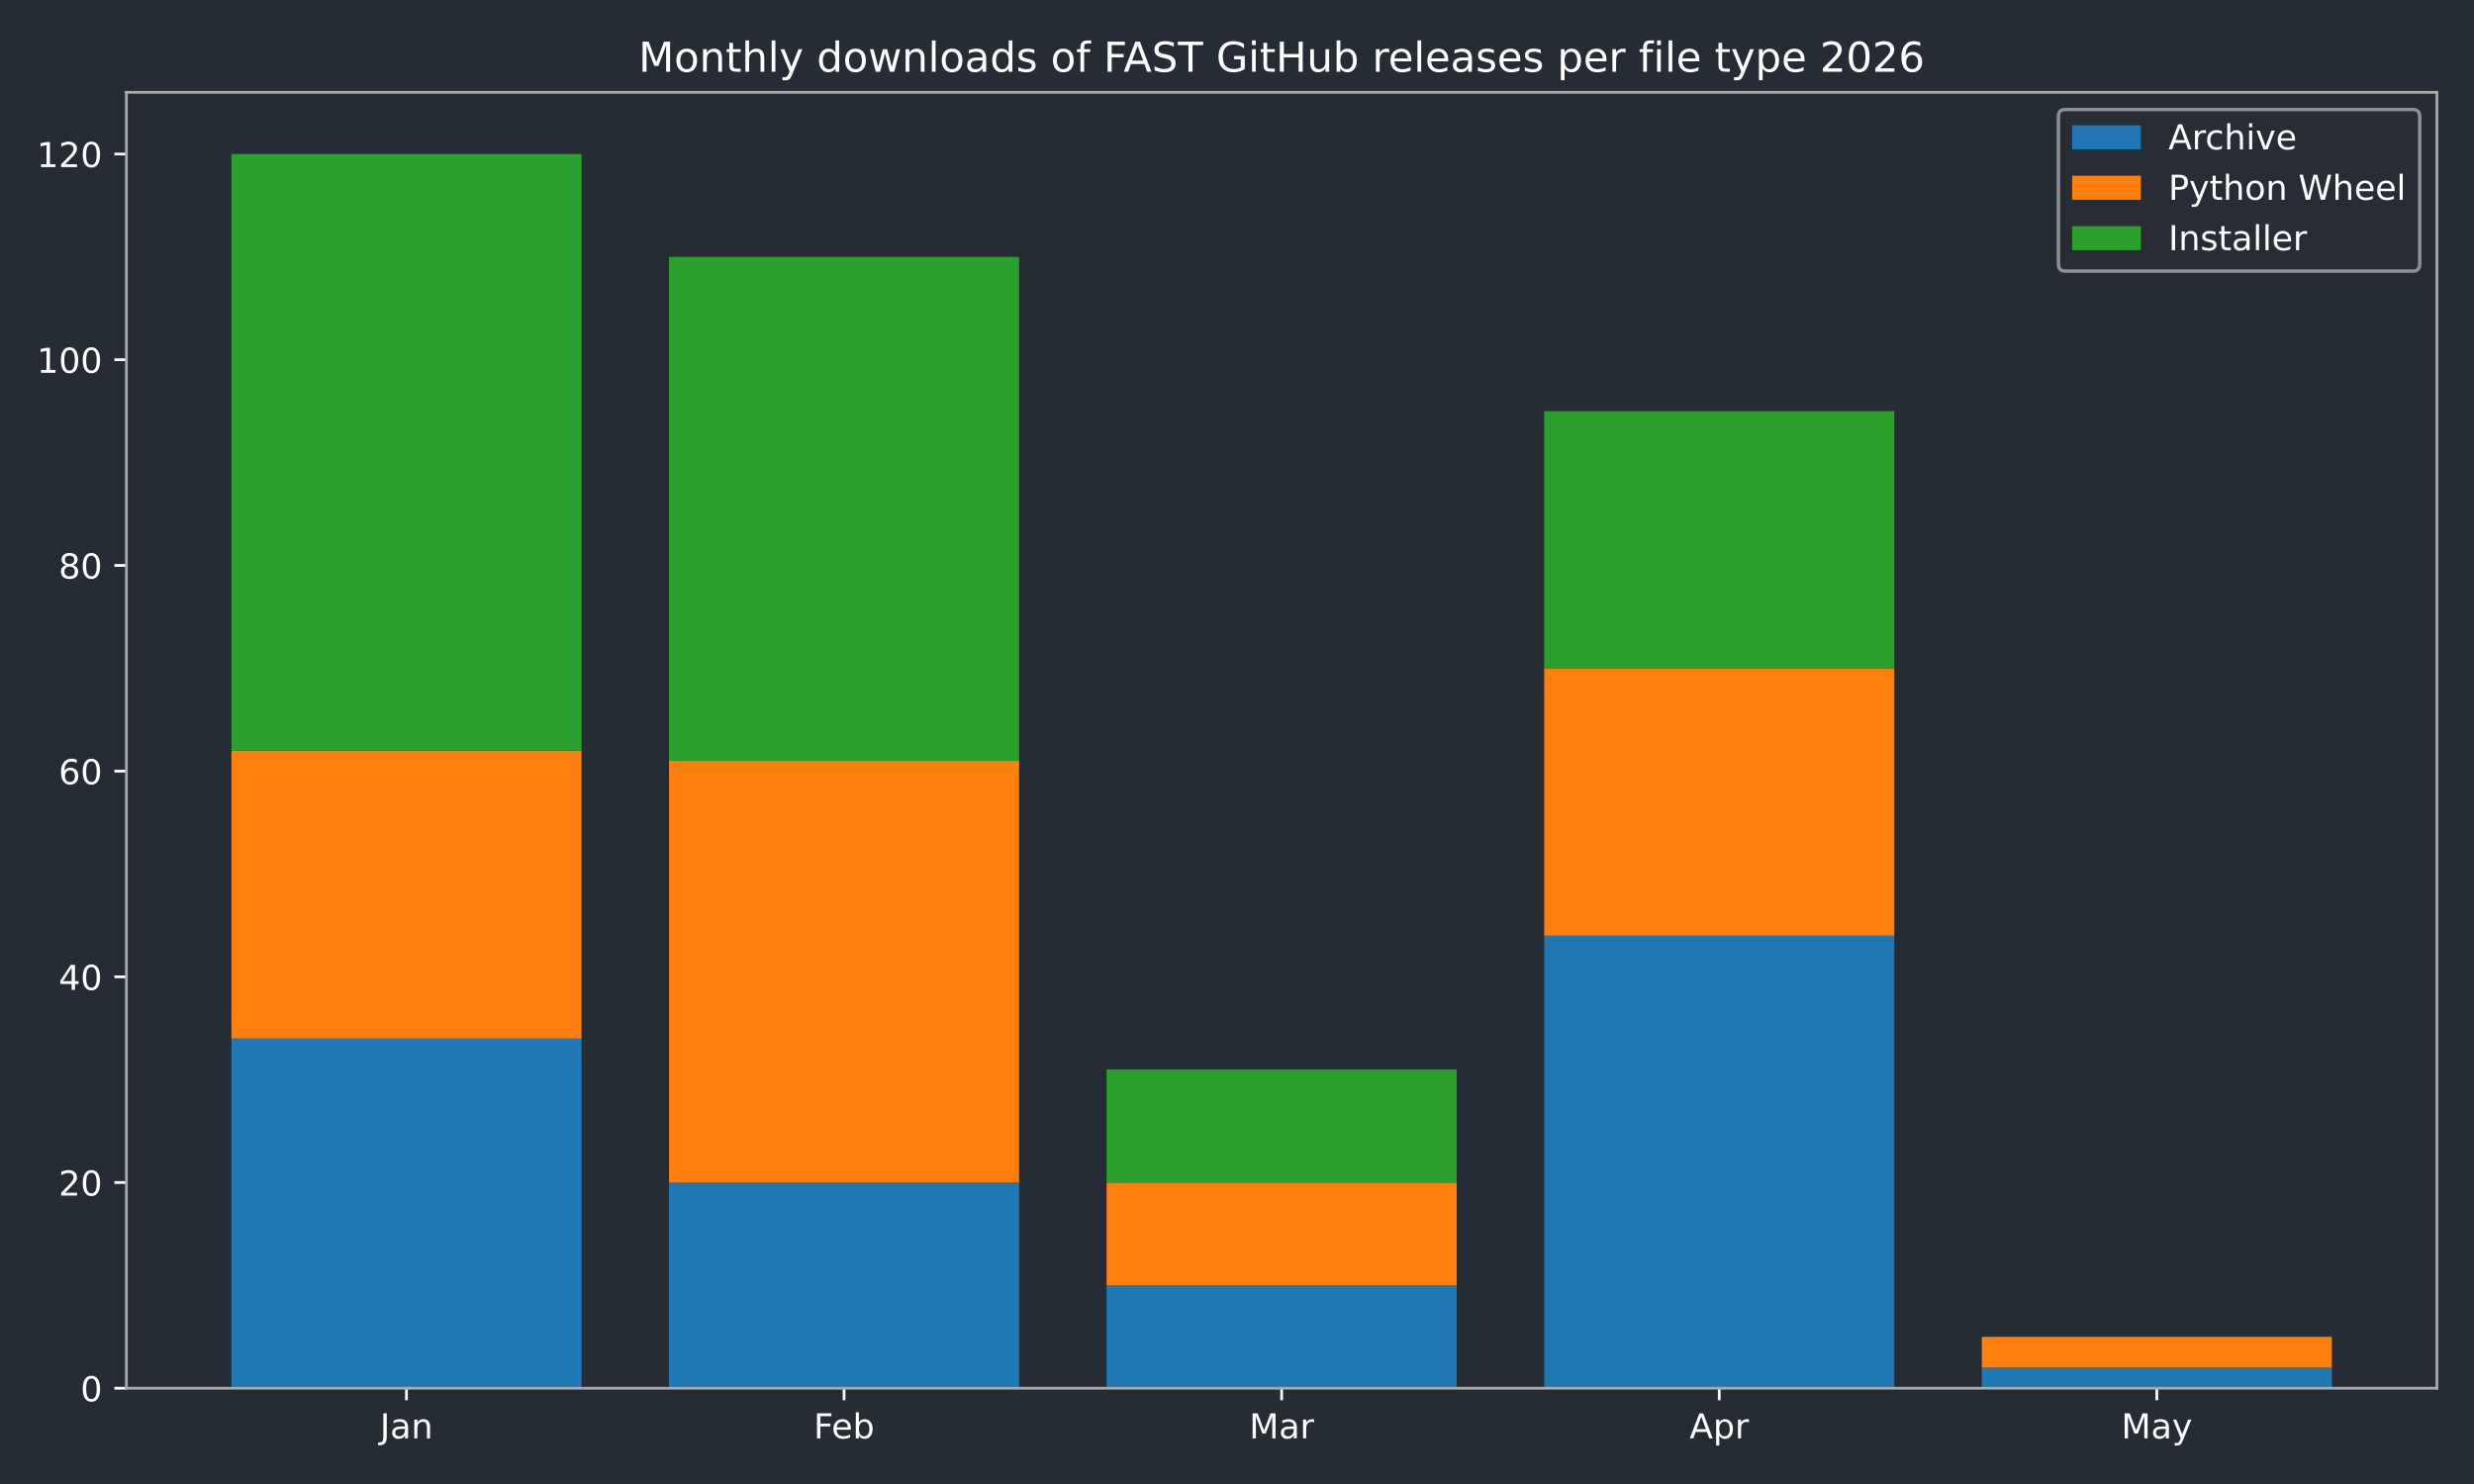
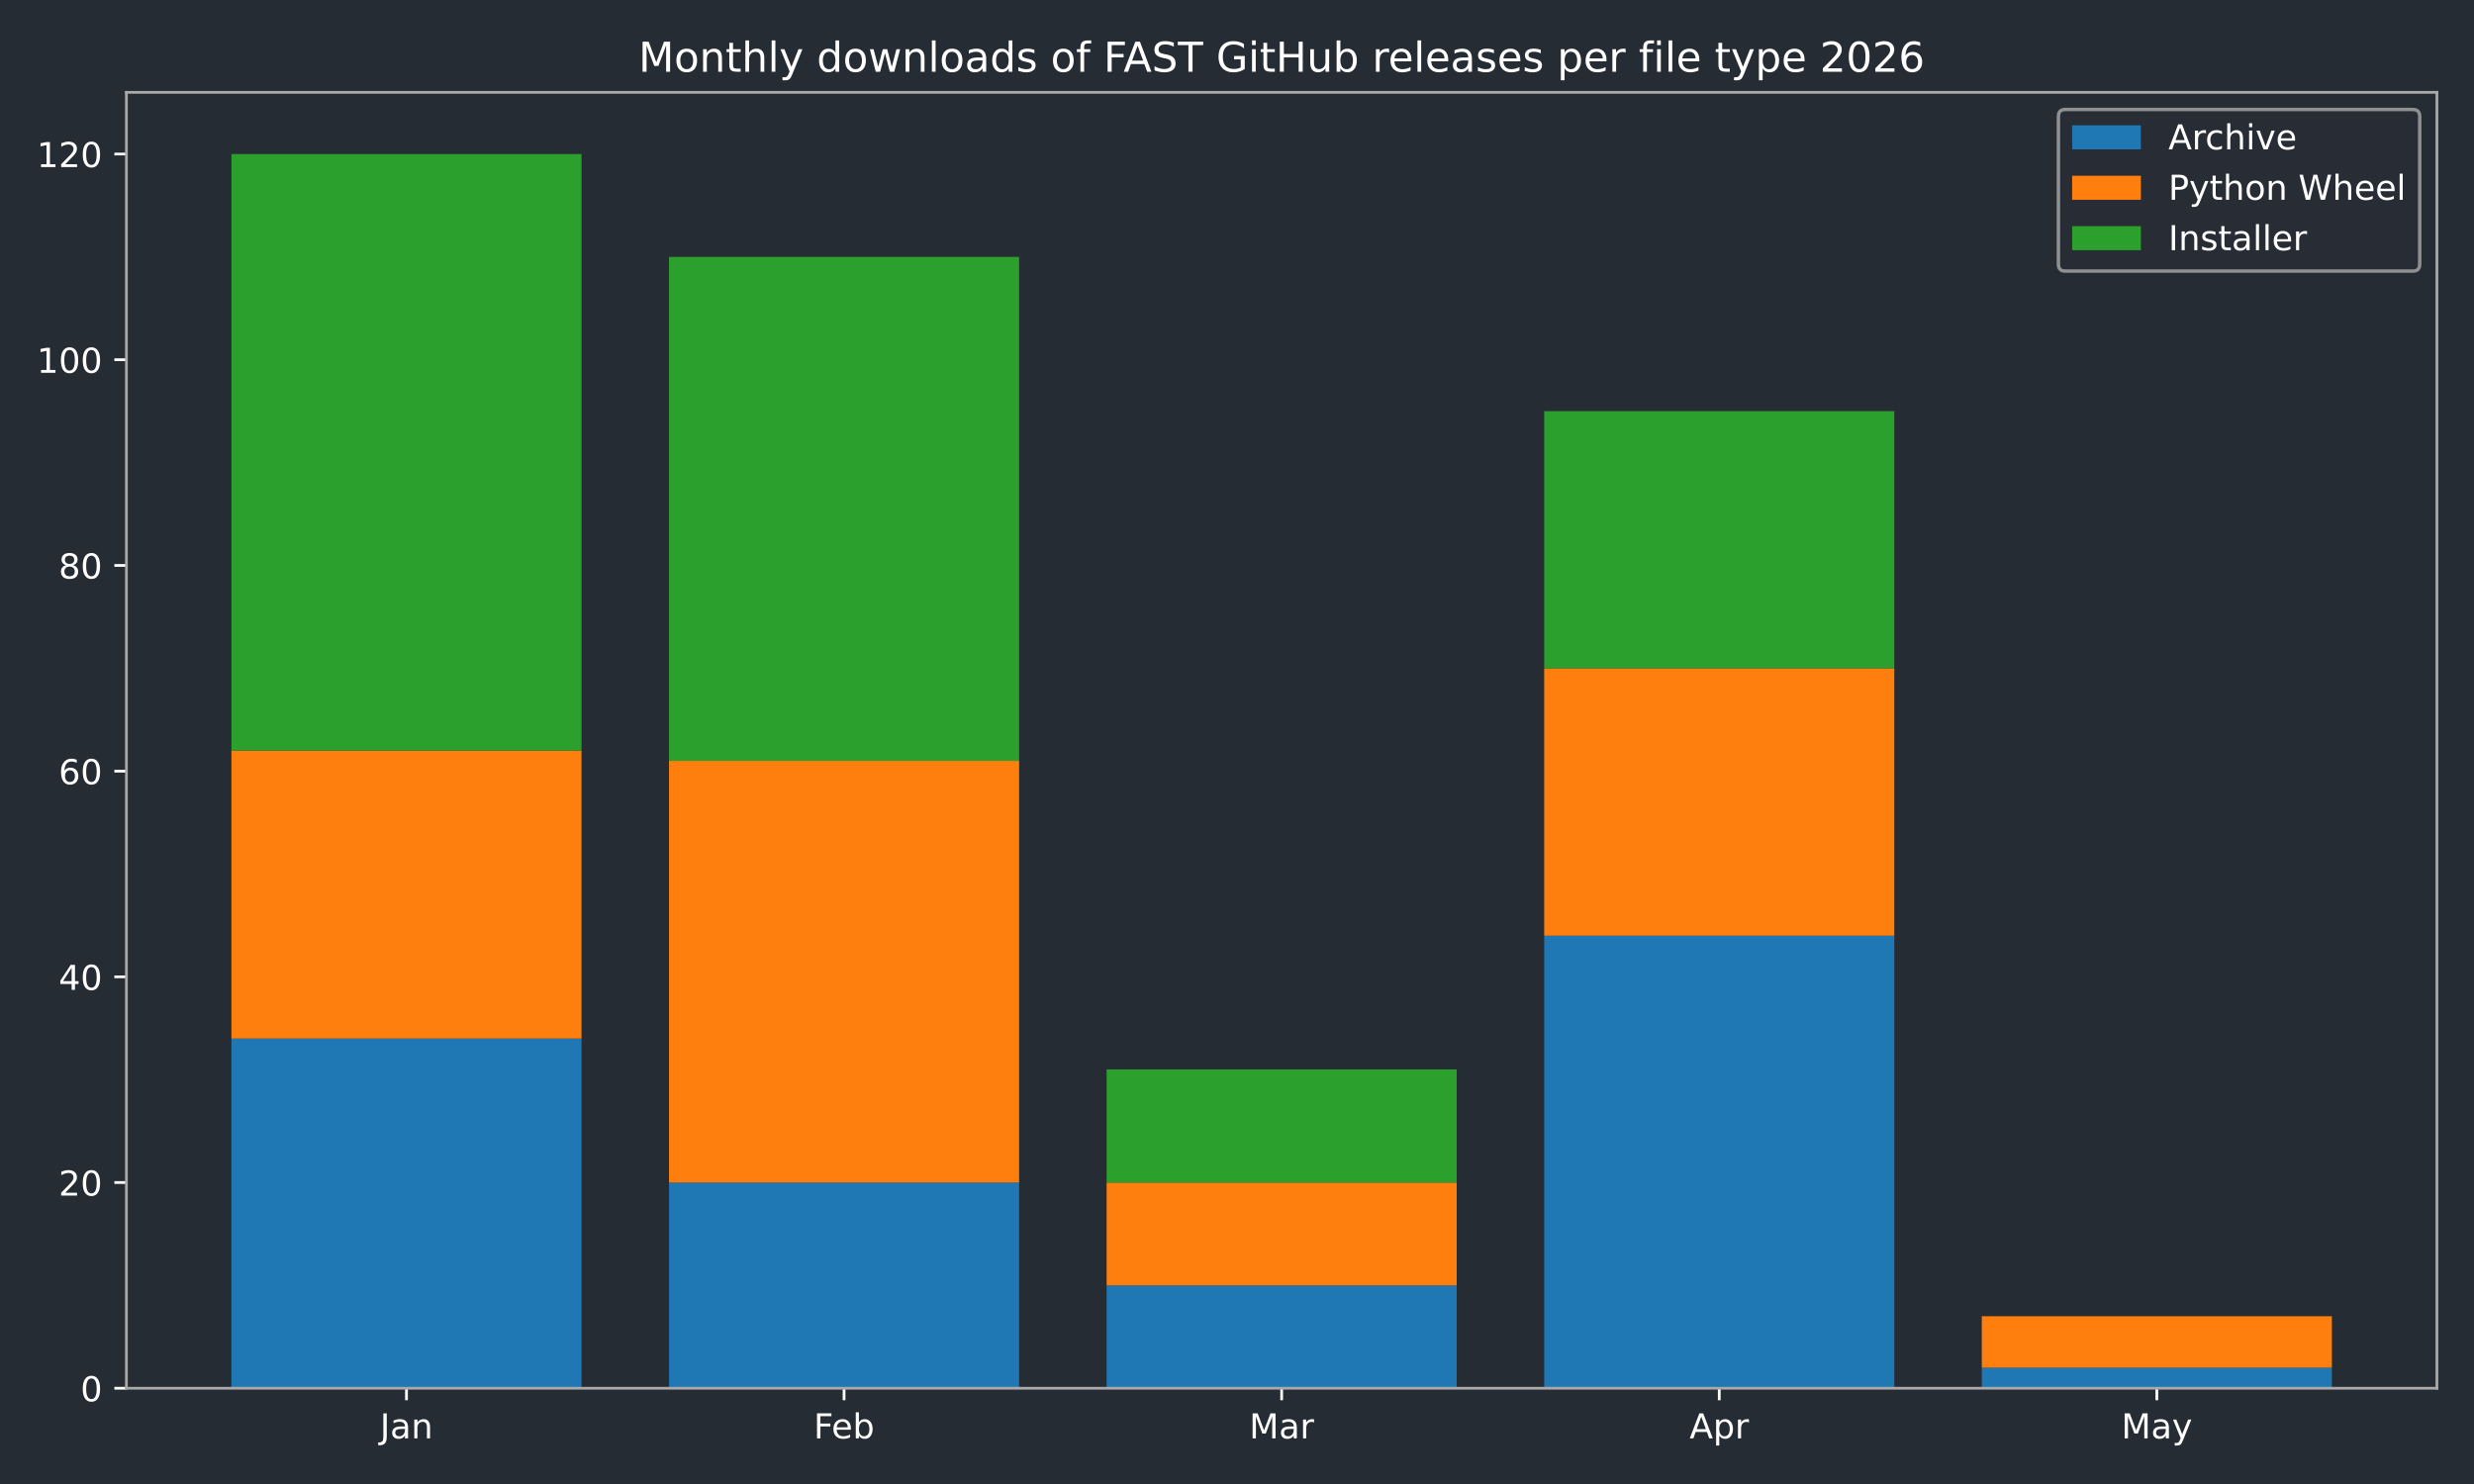
<svg xmlns="http://www.w3.org/2000/svg" xmlns:xlink="http://www.w3.org/1999/xlink" width="720pt" height="432pt" viewBox="0 0 720 432" version="1.1">
  <defs>
    <style type="text/css">*{stroke-linejoin: round; stroke-linecap: butt}</style>
  </defs>
  <g id="figure_1">
    <g id="patch_1">
      <path d="M 0 432  L 720 432  L 720 0  L 0 0  z " style="fill: #262c33" />
    </g>
    <g id="axes_1">
      <g id="patch_2">
        <path d="M 36.79 404.12  L 709.2 404.12  L 709.2 26.88  L 36.79 26.88  z " style="fill: #262c33" />
      </g>
      <g id="patch_3">
-         <path d="M 67.354 404.12  L 169.234 404.12  L 169.234 302.325  L 67.354 302.325  z " clip-path="url(#p4dd2087f51)" style="fill: #1f77b4" />
+         <path d="M 67.354 404.12  L 169.234 404.12  L 169.234 302.325  L 67.354 302.325  z " clip-path="url(#p0ba27d88cc)" style="fill: #1f77b4" />
      </g>
      <g id="patch_4">
-         <path d="M 194.704 404.12  L 296.585 404.12  L 296.585 344.241  L 194.704 344.241  z " clip-path="url(#p4dd2087f51)" style="fill: #1f77b4" />
+         <path d="M 194.704 404.12  L 296.585 404.12  L 296.585 344.241  L 194.704 344.241  z " clip-path="url(#p0ba27d88cc)" style="fill: #1f77b4" />
      </g>
      <g id="patch_5">
-         <path d="M 322.055 404.12  L 423.935 404.12  L 423.935 374.18  L 322.055 374.18  z " clip-path="url(#p4dd2087f51)" style="fill: #1f77b4" />
+         <path d="M 322.055 404.12  L 423.935 404.12  L 423.935 374.18  L 322.055 374.18  z " clip-path="url(#p0ba27d88cc)" style="fill: #1f77b4" />
      </g>
      <g id="patch_6">
-         <path d="M 449.405 404.12  L 551.286 404.12  L 551.286 272.385  L 449.405 272.385  z " clip-path="url(#p4dd2087f51)" style="fill: #1f77b4" />
+         <path d="M 449.405 404.12  L 551.286 404.12  L 551.286 272.385  L 449.405 272.385  z " clip-path="url(#p0ba27d88cc)" style="fill: #1f77b4" />
      </g>
      <g id="patch_7">
-         <path d="M 576.756 404.12  L 678.636 404.12  L 678.636 398.132  L 576.756 398.132  z " clip-path="url(#p4dd2087f51)" style="fill: #1f77b4" />
+         <path d="M 576.756 404.12  L 678.636 404.12  L 678.636 398.132  L 576.756 398.132  z " clip-path="url(#p0ba27d88cc)" style="fill: #1f77b4" />
      </g>
      <g id="patch_8">
-         <path d="M 67.354 302.325  L 169.234 302.325  L 169.234 218.494  L 67.354 218.494  z " clip-path="url(#p4dd2087f51)" style="fill: #ff7f0e" />
+         <path d="M 67.354 302.325  L 169.234 302.325  L 169.234 218.494  L 67.354 218.494  z " clip-path="url(#p0ba27d88cc)" style="fill: #ff7f0e" />
      </g>
      <g id="patch_9">
-         <path d="M 194.704 344.241  L 296.585 344.241  L 296.585 221.488  L 194.704 221.488  z " clip-path="url(#p4dd2087f51)" style="fill: #ff7f0e" />
+         <path d="M 194.704 344.241  L 296.585 344.241  L 296.585 221.488  L 194.704 221.488  z " clip-path="url(#p0ba27d88cc)" style="fill: #ff7f0e" />
      </g>
      <g id="patch_10">
-         <path d="M 322.055 374.18  L 423.935 374.18  L 423.935 344.241  L 322.055 344.241  z " clip-path="url(#p4dd2087f51)" style="fill: #ff7f0e" />
+         <path d="M 322.055 374.18  L 423.935 374.18  L 423.935 344.241  L 322.055 344.241  z " clip-path="url(#p0ba27d88cc)" style="fill: #ff7f0e" />
      </g>
      <g id="patch_11">
-         <path d="M 449.405 272.385  L 551.286 272.385  L 551.286 194.542  L 449.405 194.542  z " clip-path="url(#p4dd2087f51)" style="fill: #ff7f0e" />
+         <path d="M 449.405 272.385  L 551.286 272.385  L 551.286 194.542  L 449.405 194.542  z " clip-path="url(#p0ba27d88cc)" style="fill: #ff7f0e" />
      </g>
      <g id="patch_12">
-         <path d="M 576.756 398.132  L 678.636 398.132  L 678.636 389.15  L 576.756 389.15  z " clip-path="url(#p4dd2087f51)" style="fill: #ff7f0e" />
+         <path d="M 576.756 398.132  L 678.636 398.132  L 678.636 383.162  L 576.756 383.162  z " clip-path="url(#p0ba27d88cc)" style="fill: #ff7f0e" />
      </g>
      <g id="patch_13">
-         <path d="M 67.354 218.494  L 169.234 218.494  L 169.234 44.844  L 67.354 44.844  z " clip-path="url(#p4dd2087f51)" style="fill: #2ca02c" />
+         <path d="M 67.354 218.494  L 169.234 218.494  L 169.234 44.844  L 67.354 44.844  z " clip-path="url(#p0ba27d88cc)" style="fill: #2ca02c" />
      </g>
      <g id="patch_14">
-         <path d="M 194.704 221.488  L 296.585 221.488  L 296.585 74.783  L 194.704 74.783  z " clip-path="url(#p4dd2087f51)" style="fill: #2ca02c" />
+         <path d="M 194.704 221.488  L 296.585 221.488  L 296.585 74.783  L 194.704 74.783  z " clip-path="url(#p0ba27d88cc)" style="fill: #2ca02c" />
      </g>
      <g id="patch_15">
-         <path d="M 322.055 344.241  L 423.935 344.241  L 423.935 311.307  L 322.055 311.307  z " clip-path="url(#p4dd2087f51)" style="fill: #2ca02c" />
+         <path d="M 322.055 344.241  L 423.935 344.241  L 423.935 311.307  L 322.055 311.307  z " clip-path="url(#p0ba27d88cc)" style="fill: #2ca02c" />
      </g>
      <g id="patch_16">
-         <path d="M 449.405 194.542  L 551.286 194.542  L 551.286 119.693  L 449.405 119.693  z " clip-path="url(#p4dd2087f51)" style="fill: #2ca02c" />
+         <path d="M 449.405 194.542  L 551.286 194.542  L 551.286 119.693  L 449.405 119.693  z " clip-path="url(#p0ba27d88cc)" style="fill: #2ca02c" />
      </g>
      <g id="patch_17">
-         <path d="M 576.756 389.15  L 678.636 389.15  L 678.636 389.15  L 576.756 389.15  z " clip-path="url(#p4dd2087f51)" style="fill: #2ca02c" />
+         <path d="M 576.756 383.162  L 678.636 383.162  L 678.636 383.162  L 576.756 383.162  z " clip-path="url(#p0ba27d88cc)" style="fill: #2ca02c" />
      </g>
      <g id="matplotlib.axis_1">
        <g id="xtick_1">
          <g id="line2d_1">
            <defs>
-               <path id="m2d4e192466" d="M 0 0  L 0 3.5  " style="stroke: #ffffff; stroke-width: 0.8" />
+               <path id="m334d5de37b" d="M 0 0  L 0 3.5  " style="stroke: #ffffff; stroke-width: 0.8" />
            </defs>
            <g>
-               <use xlink:href="#m2d4e192466" x="118.294" y="404.12" style="fill: #ffffff; stroke: #ffffff; stroke-width: 0.8" />
+               <use xlink:href="#m334d5de37b" x="118.294" y="404.12" style="fill: #ffffff; stroke: #ffffff; stroke-width: 0.8" />
            </g>
          </g>
          <g id="text_1">
            <g style="fill: #ffffff" transform="translate(110.5864 418.7184) scale(0.1 -0.1)">
              <defs>
                <path id="DejaVuSans-4a" d="M 628 4666  L 1259 4666  L 1259 325  Q 1259 -519 939 -900  Q 619 -1281 -91 -1281  L -331 -1281  L -331 -750  L -134 -750  Q 284 -750 456 -515  Q 628 -281 628 325  L 628 4666  z " transform="scale(0.015625)" />
                <path id="DejaVuSans-61" d="M 2194 1759  Q 1497 1759 1228 1600  Q 959 1441 959 1056  Q 959 750 1161 570  Q 1363 391 1709 391  Q 2188 391 2477 730  Q 2766 1069 2766 1631  L 2766 1759  L 2194 1759  z M 3341 1997  L 3341 0  L 2766 0  L 2766 531  Q 2569 213 2275 61  Q 1981 -91 1556 -91  Q 1019 -91 701 211  Q 384 513 384 1019  Q 384 1609 779 1909  Q 1175 2209 1959 2209  L 2766 2209  L 2766 2266  Q 2766 2663 2505 2880  Q 2244 3097 1772 3097  Q 1472 3097 1187 3025  Q 903 2953 641 2809  L 641 3341  Q 956 3463 1253 3523  Q 1550 3584 1831 3584  Q 2591 3584 2966 3190  Q 3341 2797 3341 1997  z " transform="scale(0.015625)" />
                <path id="DejaVuSans-6e" d="M 3513 2113  L 3513 0  L 2938 0  L 2938 2094  Q 2938 2591 2744 2837  Q 2550 3084 2163 3084  Q 1697 3084 1428 2787  Q 1159 2491 1159 1978  L 1159 0  L 581 0  L 581 3500  L 1159 3500  L 1159 2956  Q 1366 3272 1645 3428  Q 1925 3584 2291 3584  Q 2894 3584 3203 3211  Q 3513 2838 3513 2113  z " transform="scale(0.015625)" />
              </defs>
              <use xlink:href="#DejaVuSans-4a" />
              <use xlink:href="#DejaVuSans-61" transform="translate(29.49219 0)" />
              <use xlink:href="#DejaVuSans-6e" transform="translate(90.77148 0)" />
            </g>
          </g>
        </g>
        <g id="xtick_2">
          <g id="line2d_2">
            <g>
-               <use xlink:href="#m2d4e192466" x="245.645" y="404.12" style="fill: #ffffff; stroke: #ffffff; stroke-width: 0.8" />
+               <use xlink:href="#m334d5de37b" x="245.645" y="404.12" style="fill: #ffffff; stroke: #ffffff; stroke-width: 0.8" />
            </g>
          </g>
          <g id="text_2">
            <g style="fill: #ffffff" transform="translate(236.7931 418.7184) scale(0.1 -0.1)">
              <defs>
                <path id="DejaVuSans-46" d="M 628 4666  L 3309 4666  L 3309 4134  L 1259 4134  L 1259 2759  L 3109 2759  L 3109 2228  L 1259 2228  L 1259 0  L 628 0  L 628 4666  z " transform="scale(0.015625)" />
                <path id="DejaVuSans-65" d="M 3597 1894  L 3597 1613  L 953 1613  Q 991 1019 1311 708  Q 1631 397 2203 397  Q 2534 397 2845 478  Q 3156 559 3463 722  L 3463 178  Q 3153 47 2828 -22  Q 2503 -91 2169 -91  Q 1331 -91 842 396  Q 353 884 353 1716  Q 353 2575 817 3079  Q 1281 3584 2069 3584  Q 2775 3584 3186 3129  Q 3597 2675 3597 1894  z M 3022 2063  Q 3016 2534 2758 2815  Q 2500 3097 2075 3097  Q 1594 3097 1305 2825  Q 1016 2553 972 2059  L 3022 2063  z " transform="scale(0.015625)" />
                <path id="DejaVuSans-62" d="M 3116 1747  Q 3116 2381 2855 2742  Q 2594 3103 2138 3103  Q 1681 3103 1420 2742  Q 1159 2381 1159 1747  Q 1159 1113 1420 752  Q 1681 391 2138 391  Q 2594 391 2855 752  Q 3116 1113 3116 1747  z M 1159 2969  Q 1341 3281 1617 3432  Q 1894 3584 2278 3584  Q 2916 3584 3314 3078  Q 3713 2572 3713 1747  Q 3713 922 3314 415  Q 2916 -91 2278 -91  Q 1894 -91 1617 61  Q 1341 213 1159 525  L 1159 0  L 581 0  L 581 4863  L 1159 4863  L 1159 2969  z " transform="scale(0.015625)" />
              </defs>
              <use xlink:href="#DejaVuSans-46" />
              <use xlink:href="#DejaVuSans-65" transform="translate(52.01953 0)" />
              <use xlink:href="#DejaVuSans-62" transform="translate(113.543 0)" />
            </g>
          </g>
        </g>
        <g id="xtick_3">
          <g id="line2d_3">
            <g>
-               <use xlink:href="#m2d4e192466" x="372.995" y="404.12" style="fill: #ffffff; stroke: #ffffff; stroke-width: 0.8" />
+               <use xlink:href="#m334d5de37b" x="372.995" y="404.12" style="fill: #ffffff; stroke: #ffffff; stroke-width: 0.8" />
            </g>
          </g>
          <g id="text_3">
            <g style="fill: #ffffff" transform="translate(363.5614 418.7184) scale(0.1 -0.1)">
              <defs>
                <path id="DejaVuSans-4d" d="M 628 4666  L 1569 4666  L 2759 1491  L 3956 4666  L 4897 4666  L 4897 0  L 4281 0  L 4281 4097  L 3078 897  L 2444 897  L 1241 4097  L 1241 0  L 628 0  L 628 4666  z " transform="scale(0.015625)" />
                <path id="DejaVuSans-72" d="M 2631 2963  Q 2534 3019 2420 3045  Q 2306 3072 2169 3072  Q 1681 3072 1420 2755  Q 1159 2438 1159 1844  L 1159 0  L 581 0  L 581 3500  L 1159 3500  L 1159 2956  Q 1341 3275 1631 3429  Q 1922 3584 2338 3584  Q 2397 3584 2469 3576  Q 2541 3569 2628 3553  L 2631 2963  z " transform="scale(0.015625)" />
              </defs>
              <use xlink:href="#DejaVuSans-4d" />
              <use xlink:href="#DejaVuSans-61" transform="translate(86.2793 0)" />
              <use xlink:href="#DejaVuSans-72" transform="translate(147.5586 0)" />
            </g>
          </g>
        </g>
        <g id="xtick_4">
          <g id="line2d_4">
            <g>
-               <use xlink:href="#m2d4e192466" x="500.345" y="404.12" style="fill: #ffffff; stroke: #ffffff; stroke-width: 0.8" />
+               <use xlink:href="#m334d5de37b" x="500.345" y="404.12" style="fill: #ffffff; stroke: #ffffff; stroke-width: 0.8" />
            </g>
          </g>
          <g id="text_4">
            <g style="fill: #ffffff" transform="translate(491.6954 418.7184) scale(0.1 -0.1)">
              <defs>
                <path id="DejaVuSans-41" d="M 2188 4044  L 1331 1722  L 3047 1722  L 2188 4044  z M 1831 4666  L 2547 4666  L 4325 0  L 3669 0  L 3244 1197  L 1141 1197  L 716 0  L 50 0  L 1831 4666  z " transform="scale(0.015625)" />
                <path id="DejaVuSans-70" d="M 1159 525  L 1159 -1331  L 581 -1331  L 581 3500  L 1159 3500  L 1159 2969  Q 1341 3281 1617 3432  Q 1894 3584 2278 3584  Q 2916 3584 3314 3078  Q 3713 2572 3713 1747  Q 3713 922 3314 415  Q 2916 -91 2278 -91  Q 1894 -91 1617 61  Q 1341 213 1159 525  z M 3116 1747  Q 3116 2381 2855 2742  Q 2594 3103 2138 3103  Q 1681 3103 1420 2742  Q 1159 2381 1159 1747  Q 1159 1113 1420 752  Q 1681 391 2138 391  Q 2594 391 2855 752  Q 3116 1113 3116 1747  z " transform="scale(0.015625)" />
              </defs>
              <use xlink:href="#DejaVuSans-41" />
              <use xlink:href="#DejaVuSans-70" transform="translate(68.4082 0)" />
              <use xlink:href="#DejaVuSans-72" transform="translate(131.8848 0)" />
            </g>
          </g>
        </g>
        <g id="xtick_5">
          <g id="line2d_5">
            <g>
-               <use xlink:href="#m2d4e192466" x="627.696" y="404.12" style="fill: #ffffff; stroke: #ffffff; stroke-width: 0.8" />
+               <use xlink:href="#m334d5de37b" x="627.696" y="404.12" style="fill: #ffffff; stroke: #ffffff; stroke-width: 0.8" />
            </g>
          </g>
          <g id="text_5">
            <g style="fill: #ffffff" transform="translate(617.3583 418.7184) scale(0.1 -0.1)">
              <defs>
                <path id="DejaVuSans-79" d="M 2059 -325  Q 1816 -950 1584 -1140  Q 1353 -1331 966 -1331  L 506 -1331  L 506 -850  L 844 -850  Q 1081 -850 1212 -737  Q 1344 -625 1503 -206  L 1606 56  L 191 3500  L 800 3500  L 1894 763  L 2988 3500  L 3597 3500  L 2059 -325  z " transform="scale(0.015625)" />
              </defs>
              <use xlink:href="#DejaVuSans-4d" />
              <use xlink:href="#DejaVuSans-61" transform="translate(86.2793 0)" />
              <use xlink:href="#DejaVuSans-79" transform="translate(147.5586 0)" />
            </g>
          </g>
        </g>
      </g>
      <g id="matplotlib.axis_2">
        <g id="ytick_1">
          <g id="line2d_6">
            <defs>
-               <path id="m8c8deb827a" d="M 0 0  L -3.5 0  " style="stroke: #ffffff; stroke-width: 0.8" />
+               <path id="m44bb21bc4c" d="M 0 0  L -3.5 0  " style="stroke: #ffffff; stroke-width: 0.8" />
            </defs>
            <g>
-               <use xlink:href="#m8c8deb827a" x="36.79" y="404.12" style="fill: #ffffff; stroke: #ffffff; stroke-width: 0.8" />
+               <use xlink:href="#m44bb21bc4c" x="36.79" y="404.12" style="fill: #ffffff; stroke: #ffffff; stroke-width: 0.8" />
            </g>
          </g>
          <g id="text_6">
            <g style="fill: #ffffff" transform="translate(23.4275 407.9192) scale(0.1 -0.1)">
              <defs>
                <path id="DejaVuSans-30" d="M 2034 4250  Q 1547 4250 1301 3770  Q 1056 3291 1056 2328  Q 1056 1369 1301 889  Q 1547 409 2034 409  Q 2525 409 2770 889  Q 3016 1369 3016 2328  Q 3016 3291 2770 3770  Q 2525 4250 2034 4250  z M 2034 4750  Q 2819 4750 3233 4129  Q 3647 3509 3647 2328  Q 3647 1150 3233 529  Q 2819 -91 2034 -91  Q 1250 -91 836 529  Q 422 1150 422 2328  Q 422 3509 836 4129  Q 1250 4750 2034 4750  z " transform="scale(0.015625)" />
              </defs>
              <use xlink:href="#DejaVuSans-30" />
            </g>
          </g>
        </g>
        <g id="ytick_2">
          <g id="line2d_7">
            <g>
-               <use xlink:href="#m8c8deb827a" x="36.79" y="344.241" style="fill: #ffffff; stroke: #ffffff; stroke-width: 0.8" />
+               <use xlink:href="#m44bb21bc4c" x="36.79" y="344.241" style="fill: #ffffff; stroke: #ffffff; stroke-width: 0.8" />
            </g>
          </g>
          <g id="text_7">
            <g style="fill: #ffffff" transform="translate(17.065 348.0399) scale(0.1 -0.1)">
              <defs>
                <path id="DejaVuSans-32" d="M 1228 531  L 3431 531  L 3431 0  L 469 0  L 469 531  Q 828 903 1448 1529  Q 2069 2156 2228 2338  Q 2531 2678 2651 2914  Q 2772 3150 2772 3378  Q 2772 3750 2511 3984  Q 2250 4219 1831 4219  Q 1534 4219 1204 4116  Q 875 4013 500 3803  L 500 4441  Q 881 4594 1212 4672  Q 1544 4750 1819 4750  Q 2544 4750 2975 4387  Q 3406 4025 3406 3419  Q 3406 3131 3298 2873  Q 3191 2616 2906 2266  Q 2828 2175 2409 1742  Q 1991 1309 1228 531  z " transform="scale(0.015625)" />
              </defs>
              <use xlink:href="#DejaVuSans-32" />
              <use xlink:href="#DejaVuSans-30" transform="translate(63.62305 0)" />
            </g>
          </g>
        </g>
        <g id="ytick_3">
          <g id="line2d_8">
            <g>
-               <use xlink:href="#m8c8deb827a" x="36.79" y="284.361" style="fill: #ffffff; stroke: #ffffff; stroke-width: 0.8" />
+               <use xlink:href="#m44bb21bc4c" x="36.79" y="284.361" style="fill: #ffffff; stroke: #ffffff; stroke-width: 0.8" />
            </g>
          </g>
          <g id="text_8">
            <g style="fill: #ffffff" transform="translate(17.065 288.1605) scale(0.1 -0.1)">
              <defs>
                <path id="DejaVuSans-34" d="M 2419 4116  L 825 1625  L 2419 1625  L 2419 4116  z M 2253 4666  L 3047 4666  L 3047 1625  L 3713 1625  L 3713 1100  L 3047 1100  L 3047 0  L 2419 0  L 2419 1100  L 313 1100  L 313 1709  L 2253 4666  z " transform="scale(0.015625)" />
              </defs>
              <use xlink:href="#DejaVuSans-34" />
              <use xlink:href="#DejaVuSans-30" transform="translate(63.62305 0)" />
            </g>
          </g>
        </g>
        <g id="ytick_4">
          <g id="line2d_9">
            <g>
-               <use xlink:href="#m8c8deb827a" x="36.79" y="224.482" style="fill: #ffffff; stroke: #ffffff; stroke-width: 0.8" />
+               <use xlink:href="#m44bb21bc4c" x="36.79" y="224.482" style="fill: #ffffff; stroke: #ffffff; stroke-width: 0.8" />
            </g>
          </g>
          <g id="text_9">
            <g style="fill: #ffffff" transform="translate(17.065 228.2811) scale(0.1 -0.1)">
              <defs>
                <path id="DejaVuSans-36" d="M 2113 2584  Q 1688 2584 1439 2293  Q 1191 2003 1191 1497  Q 1191 994 1439 701  Q 1688 409 2113 409  Q 2538 409 2786 701  Q 3034 994 3034 1497  Q 3034 2003 2786 2293  Q 2538 2584 2113 2584  z M 3366 4563  L 3366 3988  Q 3128 4100 2886 4159  Q 2644 4219 2406 4219  Q 1781 4219 1451 3797  Q 1122 3375 1075 2522  Q 1259 2794 1537 2939  Q 1816 3084 2150 3084  Q 2853 3084 3261 2657  Q 3669 2231 3669 1497  Q 3669 778 3244 343  Q 2819 -91 2113 -91  Q 1303 -91 875 529  Q 447 1150 447 2328  Q 447 3434 972 4092  Q 1497 4750 2381 4750  Q 2619 4750 2861 4703  Q 3103 4656 3366 4563  z " transform="scale(0.015625)" />
              </defs>
              <use xlink:href="#DejaVuSans-36" />
              <use xlink:href="#DejaVuSans-30" transform="translate(63.62305 0)" />
            </g>
          </g>
        </g>
        <g id="ytick_5">
          <g id="line2d_10">
            <g>
-               <use xlink:href="#m8c8deb827a" x="36.79" y="164.603" style="fill: #ffffff; stroke: #ffffff; stroke-width: 0.8" />
+               <use xlink:href="#m44bb21bc4c" x="36.79" y="164.603" style="fill: #ffffff; stroke: #ffffff; stroke-width: 0.8" />
            </g>
          </g>
          <g id="text_10">
            <g style="fill: #ffffff" transform="translate(17.065 168.4018) scale(0.1 -0.1)">
              <defs>
                <path id="DejaVuSans-38" d="M 2034 2216  Q 1584 2216 1326 1975  Q 1069 1734 1069 1313  Q 1069 891 1326 650  Q 1584 409 2034 409  Q 2484 409 2743 651  Q 3003 894 3003 1313  Q 3003 1734 2745 1975  Q 2488 2216 2034 2216  z M 1403 2484  Q 997 2584 770 2862  Q 544 3141 544 3541  Q 544 4100 942 4425  Q 1341 4750 2034 4750  Q 2731 4750 3128 4425  Q 3525 4100 3525 3541  Q 3525 3141 3298 2862  Q 3072 2584 2669 2484  Q 3125 2378 3379 2068  Q 3634 1759 3634 1313  Q 3634 634 3220 271  Q 2806 -91 2034 -91  Q 1263 -91 848 271  Q 434 634 434 1313  Q 434 1759 690 2068  Q 947 2378 1403 2484  z M 1172 3481  Q 1172 3119 1398 2916  Q 1625 2713 2034 2713  Q 2441 2713 2670 2916  Q 2900 3119 2900 3481  Q 2900 3844 2670 4047  Q 2441 4250 2034 4250  Q 1625 4250 1398 4047  Q 1172 3844 1172 3481  z " transform="scale(0.015625)" />
              </defs>
              <use xlink:href="#DejaVuSans-38" />
              <use xlink:href="#DejaVuSans-30" transform="translate(63.62305 0)" />
            </g>
          </g>
        </g>
        <g id="ytick_6">
          <g id="line2d_11">
            <g>
-               <use xlink:href="#m8c8deb827a" x="36.79" y="104.723" style="fill: #ffffff; stroke: #ffffff; stroke-width: 0.8" />
+               <use xlink:href="#m44bb21bc4c" x="36.79" y="104.723" style="fill: #ffffff; stroke: #ffffff; stroke-width: 0.8" />
            </g>
          </g>
          <g id="text_11">
            <g style="fill: #ffffff" transform="translate(10.7025 108.5224) scale(0.1 -0.1)">
              <defs>
                <path id="DejaVuSans-31" d="M 794 531  L 1825 531  L 1825 4091  L 703 3866  L 703 4441  L 1819 4666  L 2450 4666  L 2450 531  L 3481 531  L 3481 0  L 794 0  L 794 531  z " transform="scale(0.015625)" />
              </defs>
              <use xlink:href="#DejaVuSans-31" />
              <use xlink:href="#DejaVuSans-30" transform="translate(63.62305 0)" />
              <use xlink:href="#DejaVuSans-30" transform="translate(127.2461 0)" />
            </g>
          </g>
        </g>
        <g id="ytick_7">
          <g id="line2d_12">
            <g>
-               <use xlink:href="#m8c8deb827a" x="36.79" y="44.844" style="fill: #ffffff; stroke: #ffffff; stroke-width: 0.8" />
+               <use xlink:href="#m44bb21bc4c" x="36.79" y="44.844" style="fill: #ffffff; stroke: #ffffff; stroke-width: 0.8" />
            </g>
          </g>
          <g id="text_12">
            <g style="fill: #ffffff" transform="translate(10.7025 48.64303) scale(0.1 -0.1)">
              <use xlink:href="#DejaVuSans-31" />
              <use xlink:href="#DejaVuSans-32" transform="translate(63.62305 0)" />
              <use xlink:href="#DejaVuSans-30" transform="translate(127.2461 0)" />
            </g>
          </g>
        </g>
      </g>
      <g id="patch_18">
        <path d="M 36.79 404.12  L 36.79 26.88  " style="fill: none; stroke: #a9a9a9; stroke-width: 0.8; stroke-linejoin: miter; stroke-linecap: square" />
      </g>
      <g id="patch_19">
        <path d="M 709.2 404.12  L 709.2 26.88  " style="fill: none; stroke: #a9a9a9; stroke-width: 0.8; stroke-linejoin: miter; stroke-linecap: square" />
      </g>
      <g id="patch_20">
        <path d="M 36.79 404.12  L 709.2 404.12  " style="fill: none; stroke: #a9a9a9; stroke-width: 0.8; stroke-linejoin: miter; stroke-linecap: square" />
      </g>
      <g id="patch_21">
        <path d="M 36.79 26.88  L 709.2 26.88  " style="fill: none; stroke: #a9a9a9; stroke-width: 0.8; stroke-linejoin: miter; stroke-linecap: square" />
      </g>
      <g id="text_13">
        <g style="fill: #ffffff" transform="translate(185.8316 20.88) scale(0.12 -0.12)">
          <defs>
            <path id="DejaVuSans-6f" d="M 1959 3097  Q 1497 3097 1228 2736  Q 959 2375 959 1747  Q 959 1119 1226 758  Q 1494 397 1959 397  Q 2419 397 2687 759  Q 2956 1122 2956 1747  Q 2956 2369 2687 2733  Q 2419 3097 1959 3097  z M 1959 3584  Q 2709 3584 3137 3096  Q 3566 2609 3566 1747  Q 3566 888 3137 398  Q 2709 -91 1959 -91  Q 1206 -91 779 398  Q 353 888 353 1747  Q 353 2609 779 3096  Q 1206 3584 1959 3584  z " transform="scale(0.015625)" />
            <path id="DejaVuSans-74" d="M 1172 4494  L 1172 3500  L 2356 3500  L 2356 3053  L 1172 3053  L 1172 1153  Q 1172 725 1289 603  Q 1406 481 1766 481  L 2356 481  L 2356 0  L 1766 0  Q 1100 0 847 248  Q 594 497 594 1153  L 594 3053  L 172 3053  L 172 3500  L 594 3500  L 594 4494  L 1172 4494  z " transform="scale(0.015625)" />
            <path id="DejaVuSans-68" d="M 3513 2113  L 3513 0  L 2938 0  L 2938 2094  Q 2938 2591 2744 2837  Q 2550 3084 2163 3084  Q 1697 3084 1428 2787  Q 1159 2491 1159 1978  L 1159 0  L 581 0  L 581 4863  L 1159 4863  L 1159 2956  Q 1366 3272 1645 3428  Q 1925 3584 2291 3584  Q 2894 3584 3203 3211  Q 3513 2838 3513 2113  z " transform="scale(0.015625)" />
            <path id="DejaVuSans-6c" d="M 603 4863  L 1178 4863  L 1178 0  L 603 0  L 603 4863  z " transform="scale(0.015625)" />
            <path id="DejaVuSans-20" transform="scale(0.015625)" />
            <path id="DejaVuSans-64" d="M 2906 2969  L 2906 4863  L 3481 4863  L 3481 0  L 2906 0  L 2906 525  Q 2725 213 2448 61  Q 2172 -91 1784 -91  Q 1150 -91 751 415  Q 353 922 353 1747  Q 353 2572 751 3078  Q 1150 3584 1784 3584  Q 2172 3584 2448 3432  Q 2725 3281 2906 2969  z M 947 1747  Q 947 1113 1208 752  Q 1469 391 1925 391  Q 2381 391 2643 752  Q 2906 1113 2906 1747  Q 2906 2381 2643 2742  Q 2381 3103 1925 3103  Q 1469 3103 1208 2742  Q 947 2381 947 1747  z " transform="scale(0.015625)" />
            <path id="DejaVuSans-77" d="M 269 3500  L 844 3500  L 1563 769  L 2278 3500  L 2956 3500  L 3675 769  L 4391 3500  L 4966 3500  L 4050 0  L 3372 0  L 2619 2869  L 1863 0  L 1184 0  L 269 3500  z " transform="scale(0.015625)" />
            <path id="DejaVuSans-73" d="M 2834 3397  L 2834 2853  Q 2591 2978 2328 3040  Q 2066 3103 1784 3103  Q 1356 3103 1142 2972  Q 928 2841 928 2578  Q 928 2378 1081 2264  Q 1234 2150 1697 2047  L 1894 2003  Q 2506 1872 2764 1633  Q 3022 1394 3022 966  Q 3022 478 2636 193  Q 2250 -91 1575 -91  Q 1294 -91 989 -36  Q 684 19 347 128  L 347 722  Q 666 556 975 473  Q 1284 391 1588 391  Q 1994 391 2212 530  Q 2431 669 2431 922  Q 2431 1156 2273 1281  Q 2116 1406 1581 1522  L 1381 1569  Q 847 1681 609 1914  Q 372 2147 372 2553  Q 372 3047 722 3315  Q 1072 3584 1716 3584  Q 2034 3584 2315 3537  Q 2597 3491 2834 3397  z " transform="scale(0.015625)" />
            <path id="DejaVuSans-66" d="M 2375 4863  L 2375 4384  L 1825 4384  Q 1516 4384 1395 4259  Q 1275 4134 1275 3809  L 1275 3500  L 2222 3500  L 2222 3053  L 1275 3053  L 1275 0  L 697 0  L 697 3053  L 147 3053  L 147 3500  L 697 3500  L 697 3744  Q 697 4328 969 4595  Q 1241 4863 1831 4863  L 2375 4863  z " transform="scale(0.015625)" />
            <path id="DejaVuSans-53" d="M 3425 4513  L 3425 3897  Q 3066 4069 2747 4153  Q 2428 4238 2131 4238  Q 1616 4238 1336 4038  Q 1056 3838 1056 3469  Q 1056 3159 1242 3001  Q 1428 2844 1947 2747  L 2328 2669  Q 3034 2534 3370 2195  Q 3706 1856 3706 1288  Q 3706 609 3251 259  Q 2797 -91 1919 -91  Q 1588 -91 1214 -16  Q 841 59 441 206  L 441 856  Q 825 641 1194 531  Q 1563 422 1919 422  Q 2459 422 2753 634  Q 3047 847 3047 1241  Q 3047 1584 2836 1778  Q 2625 1972 2144 2069  L 1759 2144  Q 1053 2284 737 2584  Q 422 2884 422 3419  Q 422 4038 858 4394  Q 1294 4750 2059 4750  Q 2388 4750 2728 4690  Q 3069 4631 3425 4513  z " transform="scale(0.015625)" />
            <path id="DejaVuSans-54" d="M -19 4666  L 3928 4666  L 3928 4134  L 2272 4134  L 2272 0  L 1638 0  L 1638 4134  L -19 4134  L -19 4666  z " transform="scale(0.015625)" />
            <path id="DejaVuSans-47" d="M 3809 666  L 3809 1919  L 2778 1919  L 2778 2438  L 4434 2438  L 4434 434  Q 4069 175 3628 42  Q 3188 -91 2688 -91  Q 1594 -91 976 548  Q 359 1188 359 2328  Q 359 3472 976 4111  Q 1594 4750 2688 4750  Q 3144 4750 3555 4637  Q 3966 4525 4313 4306  L 4313 3634  Q 3963 3931 3569 4081  Q 3175 4231 2741 4231  Q 1884 4231 1454 3753  Q 1025 3275 1025 2328  Q 1025 1384 1454 906  Q 1884 428 2741 428  Q 3075 428 3337 486  Q 3600 544 3809 666  z " transform="scale(0.015625)" />
            <path id="DejaVuSans-69" d="M 603 3500  L 1178 3500  L 1178 0  L 603 0  L 603 3500  z M 603 4863  L 1178 4863  L 1178 4134  L 603 4134  L 603 4863  z " transform="scale(0.015625)" />
            <path id="DejaVuSans-48" d="M 628 4666  L 1259 4666  L 1259 2753  L 3553 2753  L 3553 4666  L 4184 4666  L 4184 0  L 3553 0  L 3553 2222  L 1259 2222  L 1259 0  L 628 0  L 628 4666  z " transform="scale(0.015625)" />
            <path id="DejaVuSans-75" d="M 544 1381  L 544 3500  L 1119 3500  L 1119 1403  Q 1119 906 1312 657  Q 1506 409 1894 409  Q 2359 409 2629 706  Q 2900 1003 2900 1516  L 2900 3500  L 3475 3500  L 3475 0  L 2900 0  L 2900 538  Q 2691 219 2414 64  Q 2138 -91 1772 -91  Q 1169 -91 856 284  Q 544 659 544 1381  z M 1991 3584  L 1991 3584  z " transform="scale(0.015625)" />
          </defs>
          <use xlink:href="#DejaVuSans-4d" />
          <use xlink:href="#DejaVuSans-6f" transform="translate(86.2793 0)" />
          <use xlink:href="#DejaVuSans-6e" transform="translate(147.4609 0)" />
          <use xlink:href="#DejaVuSans-74" transform="translate(210.8398 0)" />
          <use xlink:href="#DejaVuSans-68" transform="translate(250.0488 0)" />
          <use xlink:href="#DejaVuSans-6c" transform="translate(313.4277 0)" />
          <use xlink:href="#DejaVuSans-79" transform="translate(341.2109 0)" />
          <use xlink:href="#DejaVuSans-20" transform="translate(400.3906 0)" />
          <use xlink:href="#DejaVuSans-64" transform="translate(432.1777 0)" />
          <use xlink:href="#DejaVuSans-6f" transform="translate(495.6543 0)" />
          <use xlink:href="#DejaVuSans-77" transform="translate(556.8359 0)" />
          <use xlink:href="#DejaVuSans-6e" transform="translate(638.623 0)" />
          <use xlink:href="#DejaVuSans-6c" transform="translate(702.002 0)" />
          <use xlink:href="#DejaVuSans-6f" transform="translate(729.7852 0)" />
          <use xlink:href="#DejaVuSans-61" transform="translate(790.9668 0)" />
          <use xlink:href="#DejaVuSans-64" transform="translate(852.2461 0)" />
          <use xlink:href="#DejaVuSans-73" transform="translate(915.7227 0)" />
          <use xlink:href="#DejaVuSans-20" transform="translate(967.8223 0)" />
          <use xlink:href="#DejaVuSans-6f" transform="translate(999.6094 0)" />
          <use xlink:href="#DejaVuSans-66" transform="translate(1060.791 0)" />
          <use xlink:href="#DejaVuSans-20" transform="translate(1095.996 0)" />
          <use xlink:href="#DejaVuSans-46" transform="translate(1127.783 0)" />
          <use xlink:href="#DejaVuSans-41" transform="translate(1176.178 0)" />
          <use xlink:href="#DejaVuSans-53" transform="translate(1244.586 0)" />
          <use xlink:href="#DejaVuSans-54" transform="translate(1308.062 0)" />
          <use xlink:href="#DejaVuSans-20" transform="translate(1369.146 0)" />
          <use xlink:href="#DejaVuSans-47" transform="translate(1400.934 0)" />
          <use xlink:href="#DejaVuSans-69" transform="translate(1478.424 0)" />
          <use xlink:href="#DejaVuSans-74" transform="translate(1506.207 0)" />
          <use xlink:href="#DejaVuSans-48" transform="translate(1545.416 0)" />
          <use xlink:href="#DejaVuSans-75" transform="translate(1620.611 0)" />
          <use xlink:href="#DejaVuSans-62" transform="translate(1683.99 0)" />
          <use xlink:href="#DejaVuSans-20" transform="translate(1747.467 0)" />
          <use xlink:href="#DejaVuSans-72" transform="translate(1779.254 0)" />
          <use xlink:href="#DejaVuSans-65" transform="translate(1818.117 0)" />
          <use xlink:href="#DejaVuSans-6c" transform="translate(1879.641 0)" />
          <use xlink:href="#DejaVuSans-65" transform="translate(1907.424 0)" />
          <use xlink:href="#DejaVuSans-61" transform="translate(1968.947 0)" />
          <use xlink:href="#DejaVuSans-73" transform="translate(2030.227 0)" />
          <use xlink:href="#DejaVuSans-65" transform="translate(2082.326 0)" />
          <use xlink:href="#DejaVuSans-73" transform="translate(2143.85 0)" />
          <use xlink:href="#DejaVuSans-20" transform="translate(2195.949 0)" />
          <use xlink:href="#DejaVuSans-70" transform="translate(2227.736 0)" />
          <use xlink:href="#DejaVuSans-65" transform="translate(2291.213 0)" />
          <use xlink:href="#DejaVuSans-72" transform="translate(2352.736 0)" />
          <use xlink:href="#DejaVuSans-20" transform="translate(2393.85 0)" />
          <use xlink:href="#DejaVuSans-66" transform="translate(2425.637 0)" />
          <use xlink:href="#DejaVuSans-69" transform="translate(2460.842 0)" />
          <use xlink:href="#DejaVuSans-6c" transform="translate(2488.625 0)" />
          <use xlink:href="#DejaVuSans-65" transform="translate(2516.408 0)" />
          <use xlink:href="#DejaVuSans-20" transform="translate(2577.932 0)" />
          <use xlink:href="#DejaVuSans-74" transform="translate(2609.719 0)" />
          <use xlink:href="#DejaVuSans-79" transform="translate(2648.928 0)" />
          <use xlink:href="#DejaVuSans-70" transform="translate(2708.107 0)" />
          <use xlink:href="#DejaVuSans-65" transform="translate(2771.584 0)" />
          <use xlink:href="#DejaVuSans-20" transform="translate(2833.107 0)" />
          <use xlink:href="#DejaVuSans-32" transform="translate(2864.895 0)" />
          <use xlink:href="#DejaVuSans-30" transform="translate(2928.518 0)" />
          <use xlink:href="#DejaVuSans-32" transform="translate(2992.141 0)" />
          <use xlink:href="#DejaVuSans-36" transform="translate(3055.764 0)" />
        </g>
      </g>
      <g id="legend_1">
        <g id="patch_22">
          <path d="M 601.05 78.914  L 702.2 78.914  Q 704.2 78.914 704.2 76.914  L 704.2 33.88  Q 704.2 31.88 702.2 31.88  L 601.05 31.88  Q 599.05 31.88 599.05 33.88  L 599.05 76.914  Q 599.05 78.914 601.05 78.914  z " style="fill: #282c34; opacity: 0.8; stroke: #a9a9a9; stroke-linejoin: miter" />
        </g>
        <g id="patch_23">
          <path d="M 603.05 43.478  L 623.05 43.478  L 623.05 36.478  L 603.05 36.478  z " style="fill: #1f77b4" />
        </g>
        <g id="text_14">
          <g style="fill: #ffffff" transform="translate(631.05 43.47844) scale(0.1 -0.1)">
            <defs>
              <path id="DejaVuSans-63" d="M 3122 3366  L 3122 2828  Q 2878 2963 2633 3030  Q 2388 3097 2138 3097  Q 1578 3097 1268 2742  Q 959 2388 959 1747  Q 959 1106 1268 751  Q 1578 397 2138 397  Q 2388 397 2633 464  Q 2878 531 3122 666  L 3122 134  Q 2881 22 2623 -34  Q 2366 -91 2075 -91  Q 1284 -91 818 406  Q 353 903 353 1747  Q 353 2603 823 3093  Q 1294 3584 2113 3584  Q 2378 3584 2631 3529  Q 2884 3475 3122 3366  z " transform="scale(0.015625)" />
              <path id="DejaVuSans-76" d="M 191 3500  L 800 3500  L 1894 563  L 2988 3500  L 3597 3500  L 2284 0  L 1503 0  L 191 3500  z " transform="scale(0.015625)" />
            </defs>
            <use xlink:href="#DejaVuSans-41" />
            <use xlink:href="#DejaVuSans-72" transform="translate(68.4082 0)" />
            <use xlink:href="#DejaVuSans-63" transform="translate(107.2715 0)" />
            <use xlink:href="#DejaVuSans-68" transform="translate(162.252 0)" />
            <use xlink:href="#DejaVuSans-69" transform="translate(225.6309 0)" />
            <use xlink:href="#DejaVuSans-76" transform="translate(253.4141 0)" />
            <use xlink:href="#DejaVuSans-65" transform="translate(312.5938 0)" />
          </g>
        </g>
        <g id="patch_24">
          <path d="M 603.05 58.157  L 623.05 58.157  L 623.05 51.157  L 603.05 51.157  z " style="fill: #ff7f0e" />
        </g>
        <g id="text_15">
          <g style="fill: #ffffff" transform="translate(631.05 58.15656) scale(0.1 -0.1)">
            <defs>
              <path id="DejaVuSans-50" d="M 1259 4147  L 1259 2394  L 2053 2394  Q 2494 2394 2734 2622  Q 2975 2850 2975 3272  Q 2975 3691 2734 3919  Q 2494 4147 2053 4147  L 1259 4147  z M 628 4666  L 2053 4666  Q 2838 4666 3239 4311  Q 3641 3956 3641 3272  Q 3641 2581 3239 2228  Q 2838 1875 2053 1875  L 1259 1875  L 1259 0  L 628 0  L 628 4666  z " transform="scale(0.015625)" />
              <path id="DejaVuSans-57" d="M 213 4666  L 850 4666  L 1831 722  L 2809 4666  L 3519 4666  L 4500 722  L 5478 4666  L 6119 4666  L 4947 0  L 4153 0  L 3169 4050  L 2175 0  L 1381 0  L 213 4666  z " transform="scale(0.015625)" />
            </defs>
            <use xlink:href="#DejaVuSans-50" />
            <use xlink:href="#DejaVuSans-79" transform="translate(60.30273 0)" />
            <use xlink:href="#DejaVuSans-74" transform="translate(119.4824 0)" />
            <use xlink:href="#DejaVuSans-68" transform="translate(158.6914 0)" />
            <use xlink:href="#DejaVuSans-6f" transform="translate(222.0703 0)" />
            <use xlink:href="#DejaVuSans-6e" transform="translate(283.252 0)" />
            <use xlink:href="#DejaVuSans-20" transform="translate(346.6309 0)" />
            <use xlink:href="#DejaVuSans-57" transform="translate(378.418 0)" />
            <use xlink:href="#DejaVuSans-68" transform="translate(477.2949 0)" />
            <use xlink:href="#DejaVuSans-65" transform="translate(540.6738 0)" />
            <use xlink:href="#DejaVuSans-65" transform="translate(602.1973 0)" />
            <use xlink:href="#DejaVuSans-6c" transform="translate(663.7207 0)" />
          </g>
        </g>
        <g id="patch_25">
          <path d="M 603.05 72.835  L 623.05 72.835  L 623.05 65.835  L 603.05 65.835  z " style="fill: #2ca02c" />
        </g>
        <g id="text_16">
          <g style="fill: #ffffff" transform="translate(631.05 72.83469) scale(0.1 -0.1)">
            <defs>
              <path id="DejaVuSans-49" d="M 628 4666  L 1259 4666  L 1259 0  L 628 0  L 628 4666  z " transform="scale(0.015625)" />
            </defs>
            <use xlink:href="#DejaVuSans-49" />
            <use xlink:href="#DejaVuSans-6e" transform="translate(29.49219 0)" />
            <use xlink:href="#DejaVuSans-73" transform="translate(92.87109 0)" />
            <use xlink:href="#DejaVuSans-74" transform="translate(144.9707 0)" />
            <use xlink:href="#DejaVuSans-61" transform="translate(184.1797 0)" />
            <use xlink:href="#DejaVuSans-6c" transform="translate(245.459 0)" />
            <use xlink:href="#DejaVuSans-6c" transform="translate(273.2422 0)" />
            <use xlink:href="#DejaVuSans-65" transform="translate(301.0254 0)" />
            <use xlink:href="#DejaVuSans-72" transform="translate(362.5488 0)" />
          </g>
        </g>
      </g>
    </g>
  </g>
  <defs>
-     <clipPath id="p4dd2087f51">
+     <clipPath id="p0ba27d88cc">
      <rect x="36.79" y="26.88" width="672.41" height="377.24" />
    </clipPath>
  </defs>
</svg>
